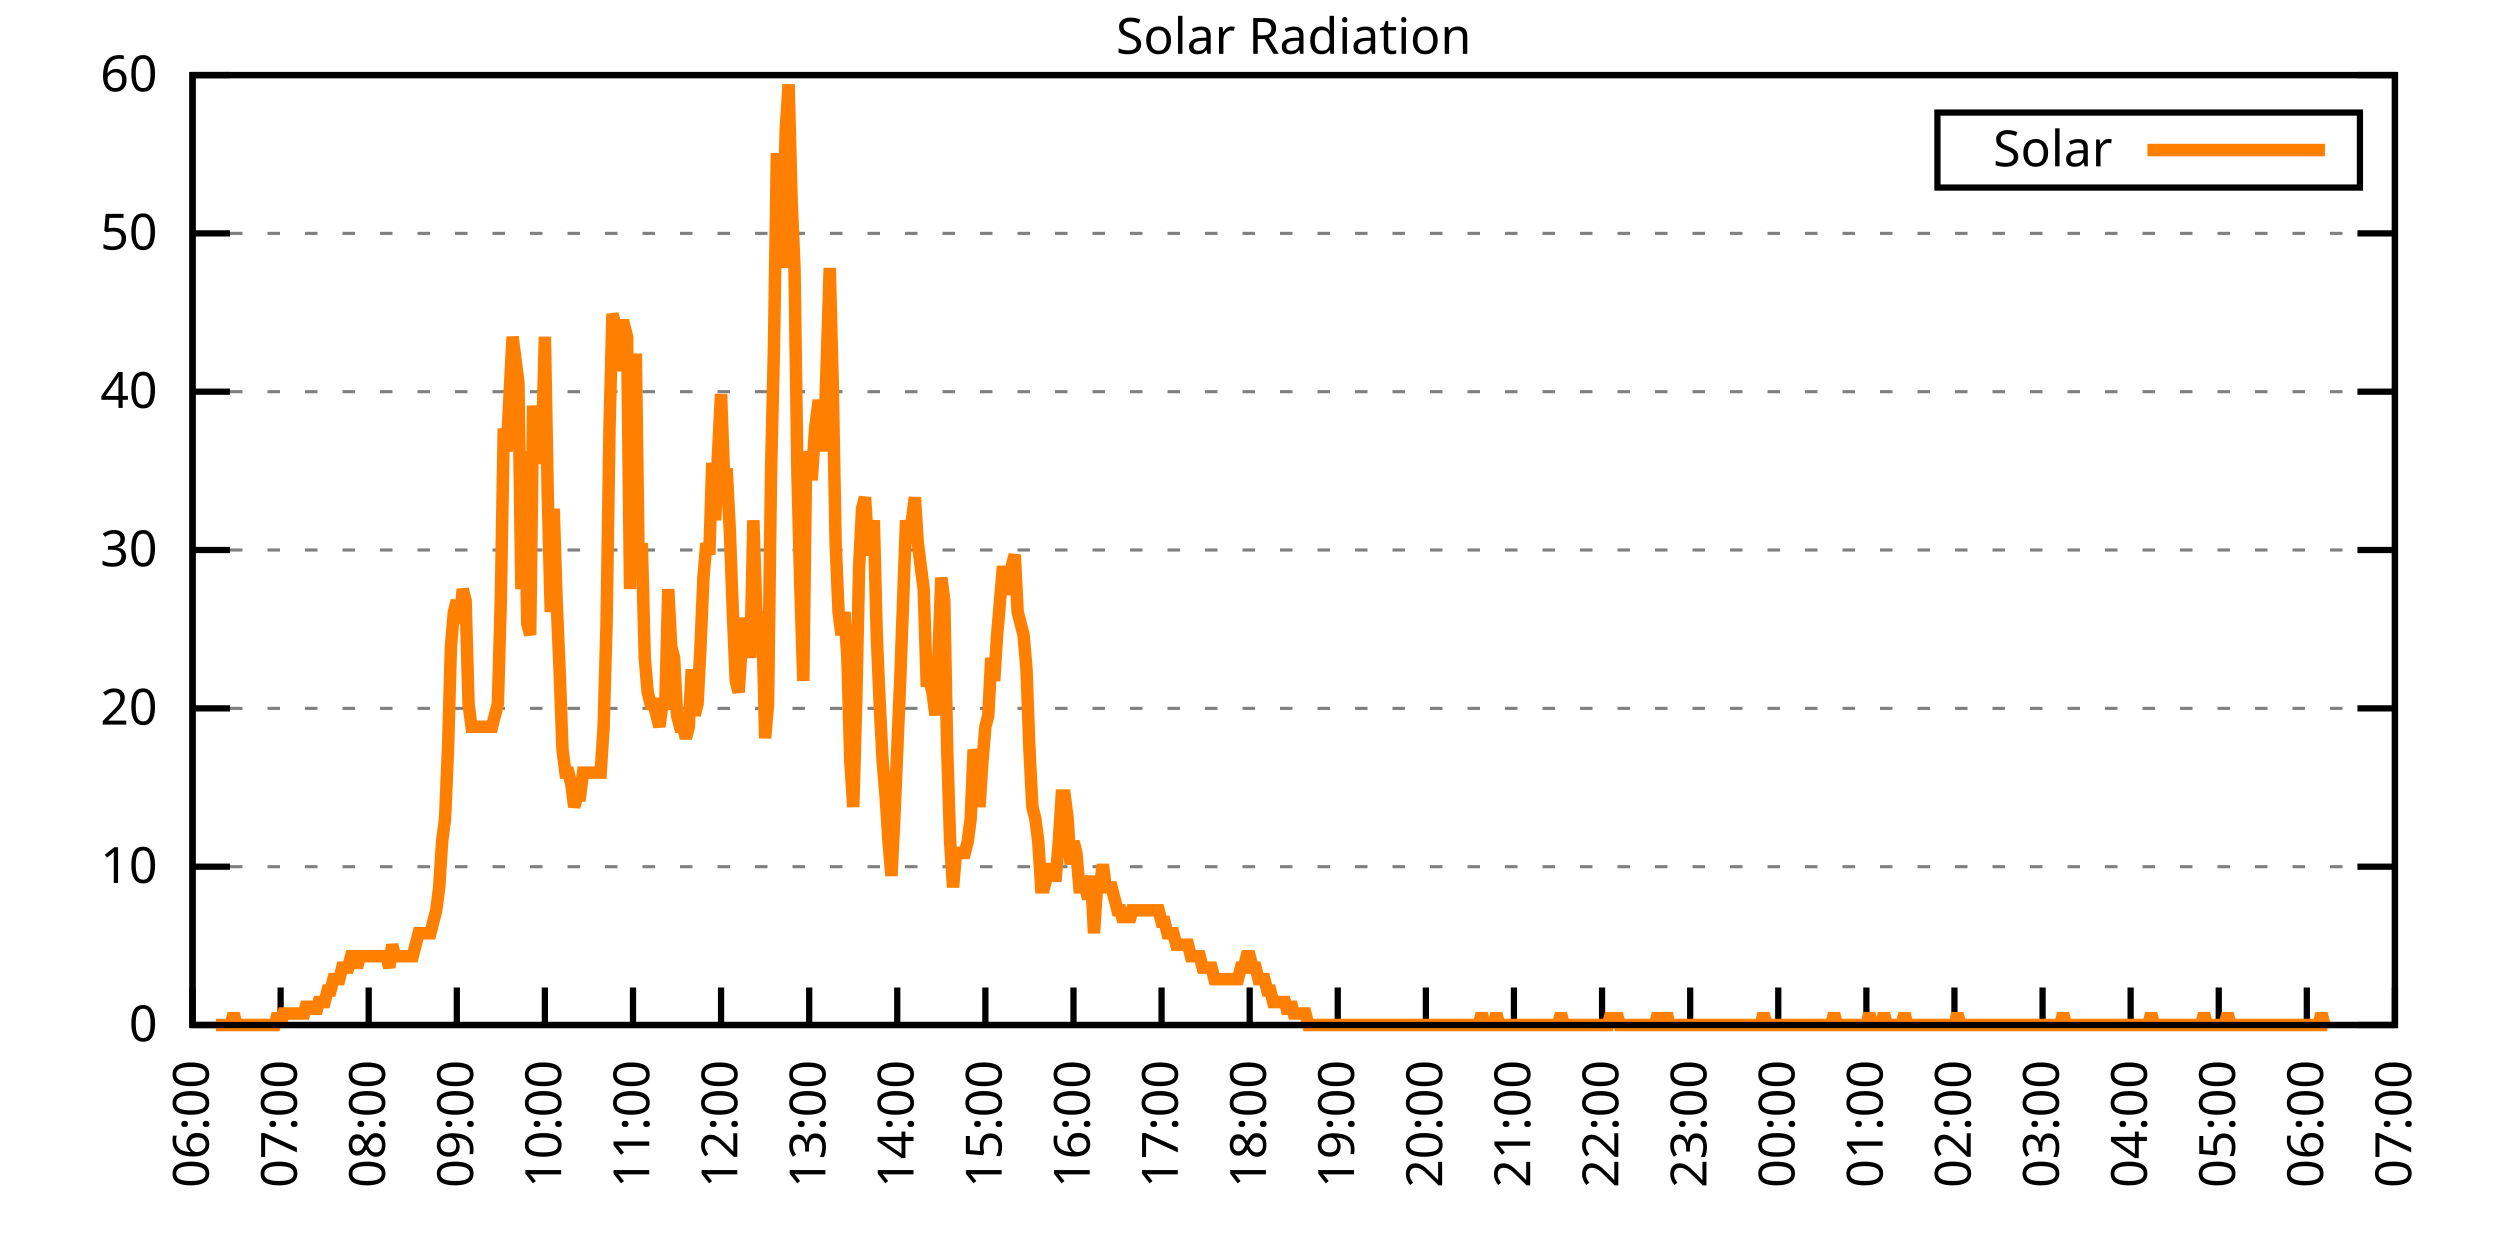
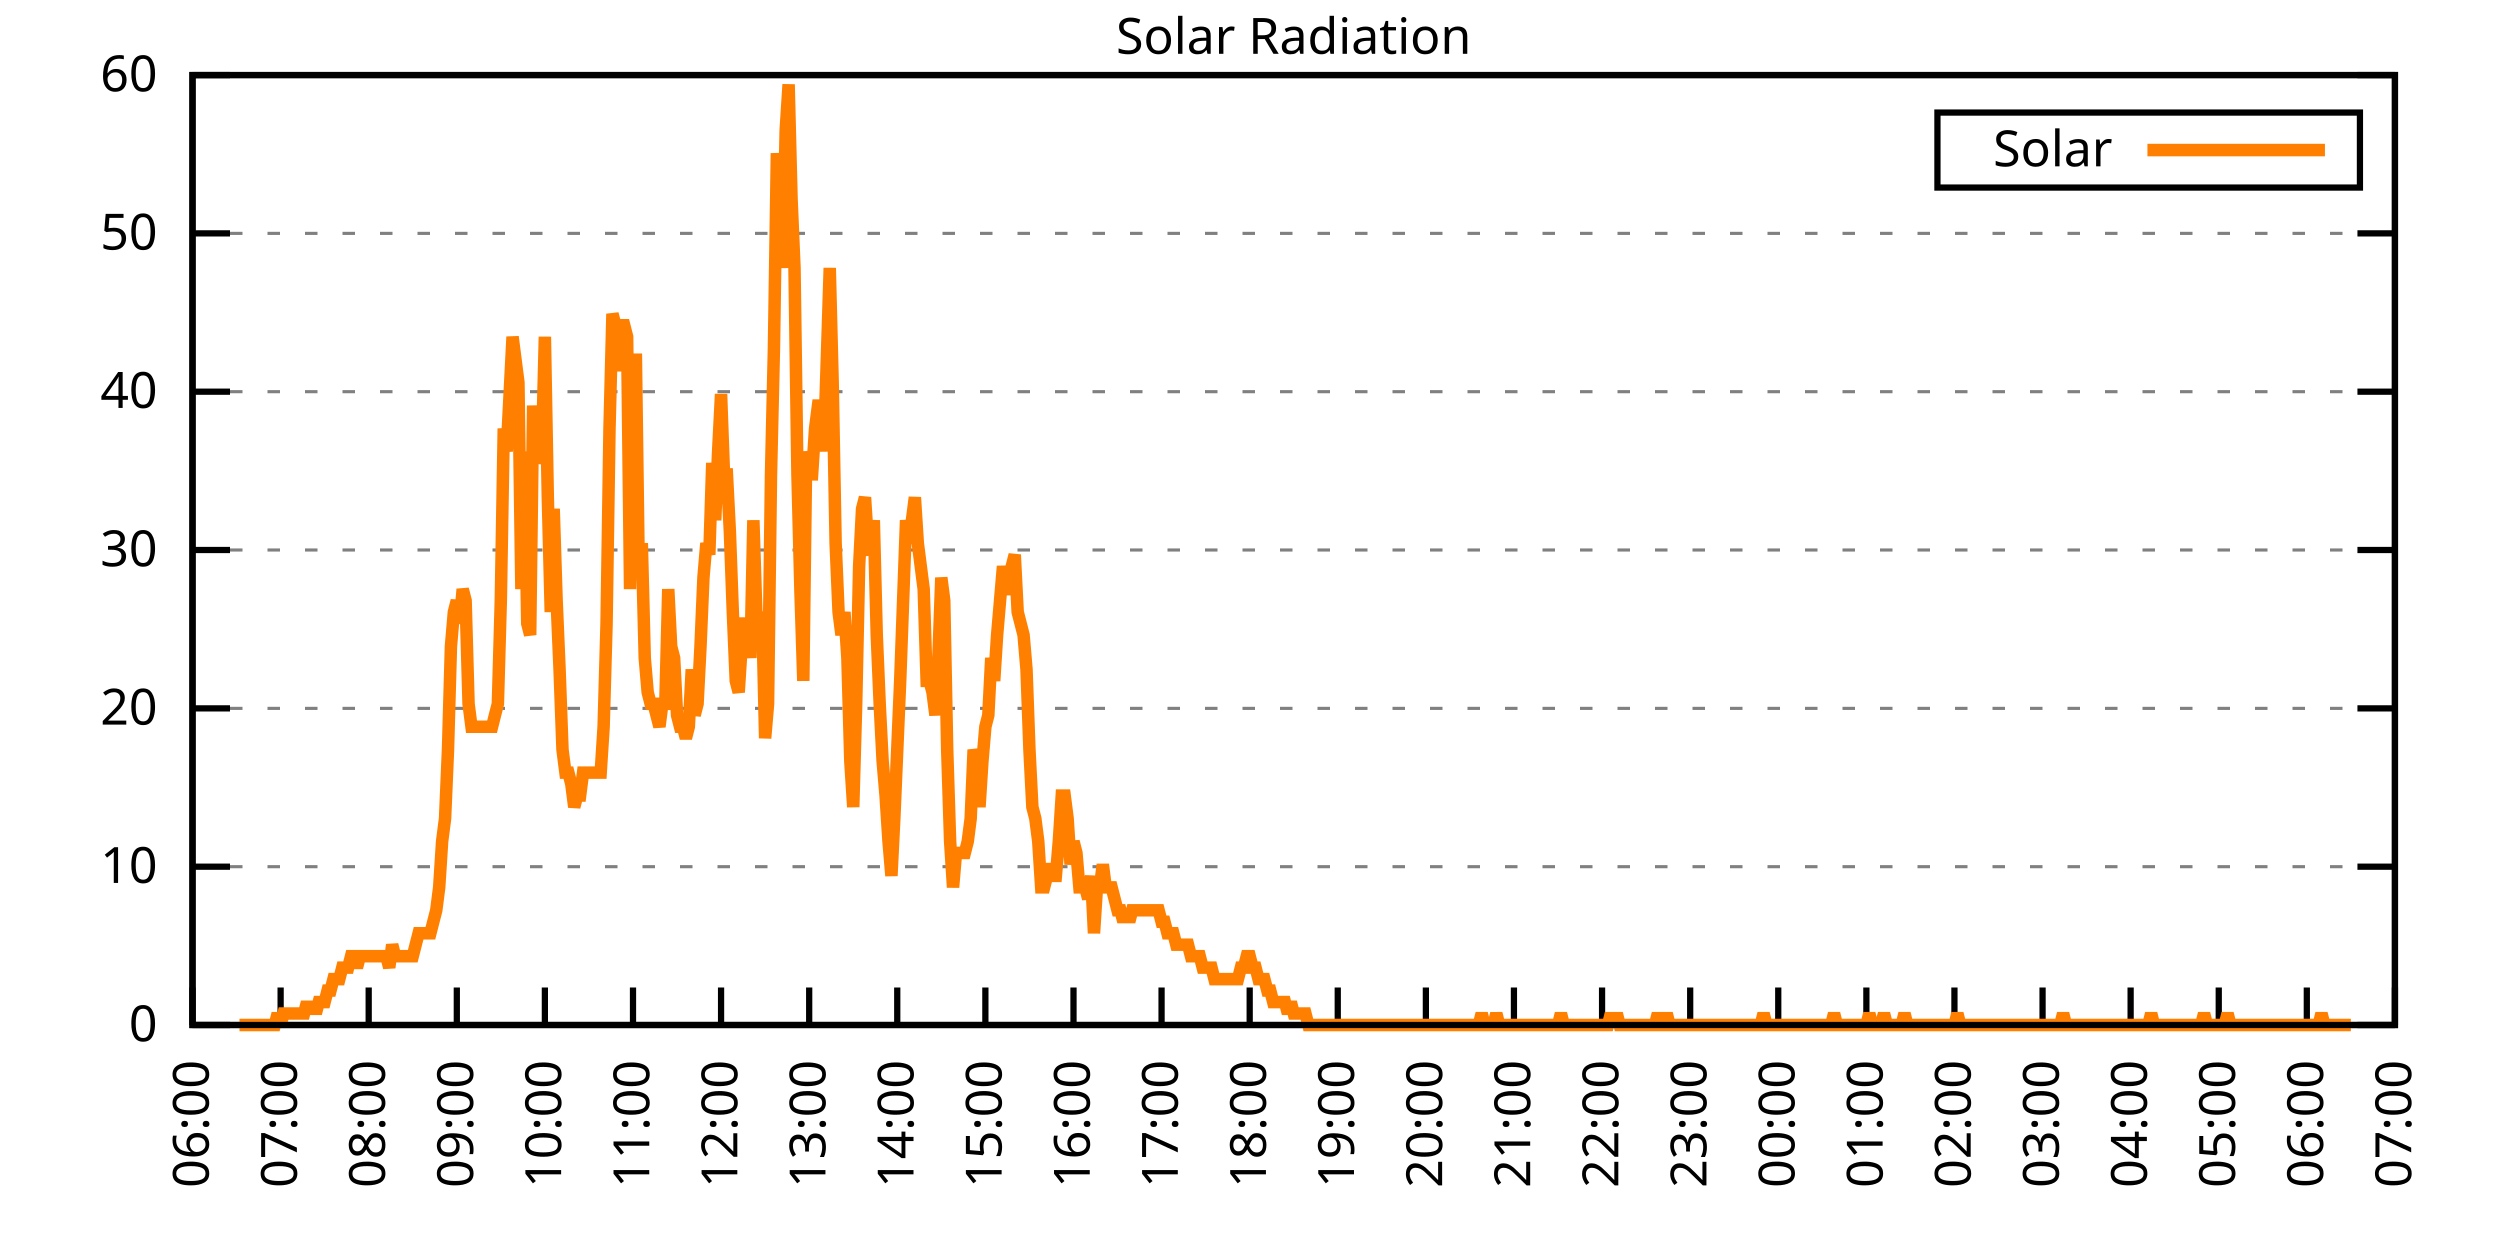
<svg xmlns="http://www.w3.org/2000/svg" xmlns:xlink="http://www.w3.org/1999/xlink" width="400" height="200" viewBox="0 0 400 200">
  <g id="gnuplot_canvas">
    <rect x="0" y="0" width="400" height="200" fill="none" />
    <defs>
      <circle id="gpDot" r="0.5" stroke-width="0.5" stroke="currentColor" />
      <path id="gpPt0" stroke-width="0.333" stroke="currentColor" d="M-1,0 h2 M0,-1 v2" />
      <path id="gpPt1" stroke-width="0.333" stroke="currentColor" d="M-1,-1 L1,1 M1,-1 L-1,1" />
      <path id="gpPt2" stroke-width="0.333" stroke="currentColor" d="M-1,0 L1,0 M0,-1 L0,1 M-1,-1 L1,1 M-1,1 L1,-1" />
      <rect id="gpPt3" stroke-width="0.333" stroke="currentColor" x="-1" y="-1" width="2" height="2" />
      <rect id="gpPt4" stroke-width="0.333" stroke="currentColor" fill="currentColor" x="-1" y="-1" width="2" height="2" />
      <circle id="gpPt5" stroke-width="0.333" stroke="currentColor" cx="0" cy="0" r="1" />
      <use xlink:href="#gpPt5" id="gpPt6" fill="currentColor" stroke="none" />
      <path id="gpPt7" stroke-width="0.333" stroke="currentColor" d="M0,-1.33 L-1.33,0.67 L1.33,0.67 z" />
      <use xlink:href="#gpPt7" id="gpPt8" fill="currentColor" stroke="none" />
      <use xlink:href="#gpPt7" id="gpPt9" stroke="currentColor" transform="rotate(180)" />
      <use xlink:href="#gpPt9" id="gpPt10" fill="currentColor" stroke="none" />
      <use xlink:href="#gpPt3" id="gpPt11" stroke="currentColor" transform="rotate(45)" />
      <use xlink:href="#gpPt11" id="gpPt12" fill="currentColor" stroke="none" />
      <path id="gpPt13" stroke-width="0.333" stroke="currentColor" d="M0,1.330 L1.265,0.411 L0.782,-1.067 L-0.782,-1.076 L-1.265,0.411 z" />
      <use xlink:href="#gpPt13" id="gpPt14" fill="currentColor" stroke="none" />
      <filter id="textbox" filterUnits="objectBoundingBox" x="0" y="0" height="1" width="1">
        <feFlood flood-color="white" flood-opacity="1" result="bgnd" />
        <feComposite in="SourceGraphic" in2="bgnd" operator="atop" />
      </filter>
      <filter id="greybox" filterUnits="objectBoundingBox" x="0" y="0" height="1" width="1">
        <feFlood flood-color="lightgrey" flood-opacity="1" result="grey" />
        <feComposite in="SourceGraphic" in2="grey" operator="atop" />
      </filter>
    </defs>
    <g fill="none" color="white" stroke="currentColor" stroke-width="1.00" stroke-linecap="butt" stroke-linejoin="miter">
</g>
    <g fill="none" color="black" stroke="currentColor" stroke-width="1.00" stroke-linecap="butt" stroke-linejoin="miter">
      <g stroke="none" shape-rendering="crispEdges">
        <polygon fill="rgb(255, 255, 255)" points="30.80,164.00 383.18,164.00 383.18,12.02 30.80,12.02 " />
      </g>
    </g>
    <g fill="none" color="black" stroke="currentColor" stroke-width="1.00" stroke-linecap="butt" stroke-linejoin="miter">
</g>
    <g fill="none" color="black" stroke="black" stroke-width="0.50" stroke-linecap="butt" stroke-linejoin="miter">
</g>
    <g fill="none" color="gray" stroke="currentColor" stroke-width="0.50" stroke-linecap="butt" stroke-linejoin="miter">
      <path stroke="gray" stroke-dasharray="2,4" class="gridline" d="M30.80,164.00 L383.19,164.00  " />
    </g>
    <g fill="none" color="gray" stroke="gray" stroke-width="1.00" stroke-linecap="butt" stroke-linejoin="miter">
</g>
    <g fill="none" color="black" stroke="currentColor" stroke-width="1.00" stroke-linecap="butt" stroke-linejoin="miter">
      <path stroke="black" d="M30.80,164.00 L36.80,164.00 M383.19,164.00 L377.19,164.00  " />
      <g transform="translate(25.20,166.60)" stroke="none" fill="black" font-family="Sans" font-size="8.00" text-anchor="end">
        <text>
          <tspan font-family="Sans"> 0</tspan>
        </text>
      </g>
    </g>
    <g fill="none" color="black" stroke="currentColor" stroke-width="1.00" stroke-linecap="butt" stroke-linejoin="miter">
</g>
    <g fill="none" color="black" stroke="black" stroke-width="0.50" stroke-linecap="butt" stroke-linejoin="miter">
</g>
    <g fill="none" color="gray" stroke="currentColor" stroke-width="0.50" stroke-linecap="butt" stroke-linejoin="miter">
      <path stroke="gray" stroke-dasharray="2,4" class="gridline" d="M30.80,138.67 L383.19,138.67  " />
    </g>
    <g fill="none" color="gray" stroke="gray" stroke-width="1.00" stroke-linecap="butt" stroke-linejoin="miter">
</g>
    <g fill="none" color="black" stroke="currentColor" stroke-width="1.00" stroke-linecap="butt" stroke-linejoin="miter">
      <path stroke="black" d="M30.80,138.67 L36.80,138.67 M383.19,138.67 L377.19,138.67  " />
      <g transform="translate(25.20,141.27)" stroke="none" fill="black" font-family="Sans" font-size="8.00" text-anchor="end">
        <text>
          <tspan font-family="Sans"> 10</tspan>
        </text>
      </g>
    </g>
    <g fill="none" color="black" stroke="currentColor" stroke-width="1.00" stroke-linecap="butt" stroke-linejoin="miter">
</g>
    <g fill="none" color="black" stroke="black" stroke-width="0.50" stroke-linecap="butt" stroke-linejoin="miter">
</g>
    <g fill="none" color="gray" stroke="currentColor" stroke-width="0.50" stroke-linecap="butt" stroke-linejoin="miter">
      <path stroke="gray" stroke-dasharray="2,4" class="gridline" d="M30.80,113.34 L383.19,113.34  " />
    </g>
    <g fill="none" color="gray" stroke="gray" stroke-width="1.00" stroke-linecap="butt" stroke-linejoin="miter">
</g>
    <g fill="none" color="black" stroke="currentColor" stroke-width="1.00" stroke-linecap="butt" stroke-linejoin="miter">
      <path stroke="black" d="M30.80,113.34 L36.80,113.34 M383.19,113.34 L377.19,113.34  " />
      <g transform="translate(25.20,115.94)" stroke="none" fill="black" font-family="Sans" font-size="8.00" text-anchor="end">
        <text>
          <tspan font-family="Sans"> 20</tspan>
        </text>
      </g>
    </g>
    <g fill="none" color="black" stroke="currentColor" stroke-width="1.00" stroke-linecap="butt" stroke-linejoin="miter">
</g>
    <g fill="none" color="black" stroke="black" stroke-width="0.50" stroke-linecap="butt" stroke-linejoin="miter">
</g>
    <g fill="none" color="gray" stroke="currentColor" stroke-width="0.50" stroke-linecap="butt" stroke-linejoin="miter">
      <path stroke="gray" stroke-dasharray="2,4" class="gridline" d="M30.80,88.00 L383.19,88.00  " />
    </g>
    <g fill="none" color="gray" stroke="gray" stroke-width="1.00" stroke-linecap="butt" stroke-linejoin="miter">
</g>
    <g fill="none" color="black" stroke="currentColor" stroke-width="1.00" stroke-linecap="butt" stroke-linejoin="miter">
      <path stroke="black" d="M30.80,88.00 L36.80,88.00 M383.19,88.00 L377.19,88.00  " />
      <g transform="translate(25.20,90.60)" stroke="none" fill="black" font-family="Sans" font-size="8.00" text-anchor="end">
        <text>
          <tspan font-family="Sans"> 30</tspan>
        </text>
      </g>
    </g>
    <g fill="none" color="black" stroke="currentColor" stroke-width="1.00" stroke-linecap="butt" stroke-linejoin="miter">
</g>
    <g fill="none" color="black" stroke="black" stroke-width="0.50" stroke-linecap="butt" stroke-linejoin="miter">
</g>
    <g fill="none" color="gray" stroke="currentColor" stroke-width="0.50" stroke-linecap="butt" stroke-linejoin="miter">
      <path stroke="gray" stroke-dasharray="2,4" class="gridline" d="M30.80,62.67 L383.19,62.67  " />
    </g>
    <g fill="none" color="gray" stroke="gray" stroke-width="1.00" stroke-linecap="butt" stroke-linejoin="miter">
</g>
    <g fill="none" color="black" stroke="currentColor" stroke-width="1.00" stroke-linecap="butt" stroke-linejoin="miter">
      <path stroke="black" d="M30.80,62.67 L36.80,62.67 M383.19,62.67 L377.19,62.67  " />
      <g transform="translate(25.20,65.27)" stroke="none" fill="black" font-family="Sans" font-size="8.00" text-anchor="end">
        <text>
          <tspan font-family="Sans"> 40</tspan>
        </text>
      </g>
    </g>
    <g fill="none" color="black" stroke="currentColor" stroke-width="1.00" stroke-linecap="butt" stroke-linejoin="miter">
</g>
    <g fill="none" color="black" stroke="black" stroke-width="0.50" stroke-linecap="butt" stroke-linejoin="miter">
</g>
    <g fill="none" color="gray" stroke="currentColor" stroke-width="0.50" stroke-linecap="butt" stroke-linejoin="miter">
      <path stroke="gray" stroke-dasharray="2,4" class="gridline" d="M30.80,37.34 L383.19,37.34  " />
    </g>
    <g fill="none" color="gray" stroke="gray" stroke-width="1.00" stroke-linecap="butt" stroke-linejoin="miter">
</g>
    <g fill="none" color="black" stroke="currentColor" stroke-width="1.00" stroke-linecap="butt" stroke-linejoin="miter">
      <path stroke="black" d="M30.80,37.34 L36.80,37.34 M383.19,37.34 L377.19,37.34  " />
      <g transform="translate(25.20,39.94)" stroke="none" fill="black" font-family="Sans" font-size="8.00" text-anchor="end">
        <text>
          <tspan font-family="Sans"> 50</tspan>
        </text>
      </g>
    </g>
    <g fill="none" color="black" stroke="currentColor" stroke-width="1.00" stroke-linecap="butt" stroke-linejoin="miter">
</g>
    <g fill="none" color="black" stroke="black" stroke-width="0.50" stroke-linecap="butt" stroke-linejoin="miter">
</g>
    <g fill="none" color="gray" stroke="currentColor" stroke-width="0.50" stroke-linecap="butt" stroke-linejoin="miter">
      <path stroke="gray" stroke-dasharray="2,4" class="gridline" d="M30.80,12.01 L383.19,12.01  " />
    </g>
    <g fill="none" color="gray" stroke="gray" stroke-width="1.00" stroke-linecap="butt" stroke-linejoin="miter">
</g>
    <g fill="none" color="black" stroke="currentColor" stroke-width="1.00" stroke-linecap="butt" stroke-linejoin="miter">
      <path stroke="black" d="M30.80,12.01 L36.80,12.01 M383.19,12.01 L377.19,12.01  " />
      <g transform="translate(25.20,14.61)" stroke="none" fill="black" font-family="Sans" font-size="8.00" text-anchor="end">
        <text>
          <tspan font-family="Sans"> 60</tspan>
        </text>
      </g>
    </g>
    <g fill="none" color="black" stroke="currentColor" stroke-width="1.00" stroke-linecap="butt" stroke-linejoin="miter">
      <path stroke="black" d="M30.80,164.00 L30.80,158.00  " />
      <g transform="translate(33.40,169.60) rotate(270.00)" stroke="none" fill="black" font-family="Sans" font-size="8.00" text-anchor="end">
        <text>
          <tspan font-family="Sans">06:00</tspan>
        </text>
      </g>
    </g>
    <g fill="none" color="black" stroke="currentColor" stroke-width="1.00" stroke-linecap="butt" stroke-linejoin="miter">
      <path stroke="black" d="M44.90,164.00 L44.90,158.00  " />
      <g transform="translate(47.50,169.60) rotate(270.00)" stroke="none" fill="black" font-family="Sans" font-size="8.00" text-anchor="end">
        <text>
          <tspan font-family="Sans">07:00</tspan>
        </text>
      </g>
    </g>
    <g fill="none" color="black" stroke="currentColor" stroke-width="1.00" stroke-linecap="butt" stroke-linejoin="miter">
      <path stroke="black" d="M58.99,164.00 L58.99,158.00  " />
      <g transform="translate(61.59,169.60) rotate(270.00)" stroke="none" fill="black" font-family="Sans" font-size="8.00" text-anchor="end">
        <text>
          <tspan font-family="Sans">08:00</tspan>
        </text>
      </g>
    </g>
    <g fill="none" color="black" stroke="currentColor" stroke-width="1.00" stroke-linecap="butt" stroke-linejoin="miter">
      <path stroke="black" d="M73.09,164.00 L73.09,158.00  " />
      <g transform="translate(75.69,169.60) rotate(270.00)" stroke="none" fill="black" font-family="Sans" font-size="8.00" text-anchor="end">
        <text>
          <tspan font-family="Sans">09:00</tspan>
        </text>
      </g>
    </g>
    <g fill="none" color="black" stroke="currentColor" stroke-width="1.00" stroke-linecap="butt" stroke-linejoin="miter">
      <path stroke="black" d="M87.18,164.00 L87.18,158.00  " />
      <g transform="translate(89.78,169.60) rotate(270.00)" stroke="none" fill="black" font-family="Sans" font-size="8.00" text-anchor="end">
        <text>
          <tspan font-family="Sans">10:00</tspan>
        </text>
      </g>
    </g>
    <g fill="none" color="black" stroke="currentColor" stroke-width="1.00" stroke-linecap="butt" stroke-linejoin="miter">
      <path stroke="black" d="M101.28,164.00 L101.28,158.00  " />
      <g transform="translate(103.88,169.60) rotate(270.00)" stroke="none" fill="black" font-family="Sans" font-size="8.00" text-anchor="end">
        <text>
          <tspan font-family="Sans">11:00</tspan>
        </text>
      </g>
    </g>
    <g fill="none" color="black" stroke="currentColor" stroke-width="1.00" stroke-linecap="butt" stroke-linejoin="miter">
      <path stroke="black" d="M115.37,164.00 L115.37,158.00  " />
      <g transform="translate(117.97,169.60) rotate(270.00)" stroke="none" fill="black" font-family="Sans" font-size="8.00" text-anchor="end">
        <text>
          <tspan font-family="Sans">12:00</tspan>
        </text>
      </g>
    </g>
    <g fill="none" color="black" stroke="currentColor" stroke-width="1.00" stroke-linecap="butt" stroke-linejoin="miter">
      <path stroke="black" d="M129.47,164.00 L129.47,158.00  " />
      <g transform="translate(132.07,169.60) rotate(270.00)" stroke="none" fill="black" font-family="Sans" font-size="8.00" text-anchor="end">
        <text>
          <tspan font-family="Sans">13:00</tspan>
        </text>
      </g>
    </g>
    <g fill="none" color="black" stroke="currentColor" stroke-width="1.00" stroke-linecap="butt" stroke-linejoin="miter">
      <path stroke="black" d="M143.56,164.00 L143.56,158.00  " />
      <g transform="translate(146.16,169.60) rotate(270.00)" stroke="none" fill="black" font-family="Sans" font-size="8.00" text-anchor="end">
        <text>
          <tspan font-family="Sans">14:00</tspan>
        </text>
      </g>
    </g>
    <g fill="none" color="black" stroke="currentColor" stroke-width="1.00" stroke-linecap="butt" stroke-linejoin="miter">
      <path stroke="black" d="M157.66,164.00 L157.66,158.00  " />
      <g transform="translate(160.26,169.60) rotate(270.00)" stroke="none" fill="black" font-family="Sans" font-size="8.00" text-anchor="end">
        <text>
          <tspan font-family="Sans">15:00</tspan>
        </text>
      </g>
    </g>
    <g fill="none" color="black" stroke="currentColor" stroke-width="1.00" stroke-linecap="butt" stroke-linejoin="miter">
      <path stroke="black" d="M171.76,164.00 L171.76,158.00  " />
      <g transform="translate(174.36,169.60) rotate(270.00)" stroke="none" fill="black" font-family="Sans" font-size="8.00" text-anchor="end">
        <text>
          <tspan font-family="Sans">16:00</tspan>
        </text>
      </g>
    </g>
    <g fill="none" color="black" stroke="currentColor" stroke-width="1.00" stroke-linecap="butt" stroke-linejoin="miter">
      <path stroke="black" d="M185.85,164.00 L185.85,158.00  " />
      <g transform="translate(188.45,169.60) rotate(270.00)" stroke="none" fill="black" font-family="Sans" font-size="8.00" text-anchor="end">
        <text>
          <tspan font-family="Sans">17:00</tspan>
        </text>
      </g>
    </g>
    <g fill="none" color="black" stroke="currentColor" stroke-width="1.00" stroke-linecap="butt" stroke-linejoin="miter">
      <path stroke="black" d="M199.95,164.00 L199.95,158.00  " />
      <g transform="translate(202.55,169.60) rotate(270.00)" stroke="none" fill="black" font-family="Sans" font-size="8.00" text-anchor="end">
        <text>
          <tspan font-family="Sans">18:00</tspan>
        </text>
      </g>
    </g>
    <g fill="none" color="black" stroke="currentColor" stroke-width="1.00" stroke-linecap="butt" stroke-linejoin="miter">
      <path stroke="black" d="M214.04,164.00 L214.04,158.00  " />
      <g transform="translate(216.64,169.60) rotate(270.00)" stroke="none" fill="black" font-family="Sans" font-size="8.00" text-anchor="end">
        <text>
          <tspan font-family="Sans">19:00</tspan>
        </text>
      </g>
    </g>
    <g fill="none" color="black" stroke="currentColor" stroke-width="1.00" stroke-linecap="butt" stroke-linejoin="miter">
      <path stroke="black" d="M228.14,164.00 L228.14,158.00  " />
      <g transform="translate(230.74,169.60) rotate(270.00)" stroke="none" fill="black" font-family="Sans" font-size="8.00" text-anchor="end">
        <text>
          <tspan font-family="Sans">20:00</tspan>
        </text>
      </g>
    </g>
    <g fill="none" color="black" stroke="currentColor" stroke-width="1.00" stroke-linecap="butt" stroke-linejoin="miter">
      <path stroke="black" d="M242.23,164.00 L242.23,158.00  " />
      <g transform="translate(244.83,169.60) rotate(270.00)" stroke="none" fill="black" font-family="Sans" font-size="8.00" text-anchor="end">
        <text>
          <tspan font-family="Sans">21:00</tspan>
        </text>
      </g>
    </g>
    <g fill="none" color="black" stroke="currentColor" stroke-width="1.00" stroke-linecap="butt" stroke-linejoin="miter">
      <path stroke="black" d="M256.33,164.00 L256.33,158.00  " />
      <g transform="translate(258.93,169.60) rotate(270.00)" stroke="none" fill="black" font-family="Sans" font-size="8.00" text-anchor="end">
        <text>
          <tspan font-family="Sans">22:00</tspan>
        </text>
      </g>
    </g>
    <g fill="none" color="black" stroke="currentColor" stroke-width="1.00" stroke-linecap="butt" stroke-linejoin="miter">
      <path stroke="black" d="M270.43,164.00 L270.43,158.00  " />
      <g transform="translate(273.03,169.60) rotate(270.00)" stroke="none" fill="black" font-family="Sans" font-size="8.00" text-anchor="end">
        <text>
          <tspan font-family="Sans">23:00</tspan>
        </text>
      </g>
    </g>
    <g fill="none" color="black" stroke="currentColor" stroke-width="1.00" stroke-linecap="butt" stroke-linejoin="miter">
      <path stroke="black" d="M284.52,164.00 L284.52,158.00  " />
      <g transform="translate(287.12,169.60) rotate(270.00)" stroke="none" fill="black" font-family="Sans" font-size="8.00" text-anchor="end">
        <text>
          <tspan font-family="Sans">00:00</tspan>
        </text>
      </g>
    </g>
    <g fill="none" color="black" stroke="currentColor" stroke-width="1.00" stroke-linecap="butt" stroke-linejoin="miter">
      <path stroke="black" d="M298.62,164.00 L298.62,158.00  " />
      <g transform="translate(301.22,169.60) rotate(270.00)" stroke="none" fill="black" font-family="Sans" font-size="8.00" text-anchor="end">
        <text>
          <tspan font-family="Sans">01:00</tspan>
        </text>
      </g>
    </g>
    <g fill="none" color="black" stroke="currentColor" stroke-width="1.00" stroke-linecap="butt" stroke-linejoin="miter">
      <path stroke="black" d="M312.71,164.00 L312.71,158.00  " />
      <g transform="translate(315.31,169.60) rotate(270.00)" stroke="none" fill="black" font-family="Sans" font-size="8.00" text-anchor="end">
        <text>
          <tspan font-family="Sans">02:00</tspan>
        </text>
      </g>
    </g>
    <g fill="none" color="black" stroke="currentColor" stroke-width="1.00" stroke-linecap="butt" stroke-linejoin="miter">
      <path stroke="black" d="M326.81,164.00 L326.81,158.00  " />
      <g transform="translate(329.41,169.60) rotate(270.00)" stroke="none" fill="black" font-family="Sans" font-size="8.00" text-anchor="end">
        <text>
          <tspan font-family="Sans">03:00</tspan>
        </text>
      </g>
    </g>
    <g fill="none" color="black" stroke="currentColor" stroke-width="1.00" stroke-linecap="butt" stroke-linejoin="miter">
      <path stroke="black" d="M340.90,164.00 L340.90,158.00  " />
      <g transform="translate(343.50,169.60) rotate(270.00)" stroke="none" fill="black" font-family="Sans" font-size="8.00" text-anchor="end">
        <text>
          <tspan font-family="Sans">04:00</tspan>
        </text>
      </g>
    </g>
    <g fill="none" color="black" stroke="currentColor" stroke-width="1.00" stroke-linecap="butt" stroke-linejoin="miter">
      <path stroke="black" d="M355.00,164.00 L355.00,158.00  " />
      <g transform="translate(357.60,169.60) rotate(270.00)" stroke="none" fill="black" font-family="Sans" font-size="8.00" text-anchor="end">
        <text>
          <tspan font-family="Sans">05:00</tspan>
        </text>
      </g>
    </g>
    <g fill="none" color="black" stroke="currentColor" stroke-width="1.00" stroke-linecap="butt" stroke-linejoin="miter">
      <path stroke="black" d="M369.09,164.00 L369.09,158.00  " />
      <g transform="translate(371.69,169.60) rotate(270.00)" stroke="none" fill="black" font-family="Sans" font-size="8.00" text-anchor="end">
        <text>
          <tspan font-family="Sans">06:00</tspan>
        </text>
      </g>
    </g>
    <g fill="none" color="black" stroke="currentColor" stroke-width="1.00" stroke-linecap="butt" stroke-linejoin="miter">
      <path stroke="black" d="M383.19,164.00 L383.19,158.00  " />
      <g transform="translate(385.79,169.60) rotate(270.00)" stroke="none" fill="black" font-family="Sans" font-size="8.00" text-anchor="end">
        <text>
          <tspan font-family="Sans">07:00</tspan>
        </text>
      </g>
    </g>
    <g fill="none" color="black" stroke="currentColor" stroke-width="1.00" stroke-linecap="butt" stroke-linejoin="miter">
</g>
    <g fill="none" color="black" stroke="currentColor" stroke-width="1.00" stroke-linecap="butt" stroke-linejoin="miter">
      <path stroke="black" d="M30.80,12.01 L30.80,164.00 L383.19,164.00 L383.19,12.01 L30.80,12.01 Z  " />
    </g>
    <g fill="none" color="black" stroke="currentColor" stroke-width="1.00" stroke-linecap="butt" stroke-linejoin="miter">
</g>
    <g fill="none" color="black" stroke="currentColor" stroke-width="1.00" stroke-linecap="butt" stroke-linejoin="miter">
      <path stroke="black" d="M309.99,30.01 L309.99,18.01 L377.59,18.01 L377.59,30.01 L309.99,30.01 Z  " />
    </g>
    <g id="Solar_Radiation_plot_1">
      <g fill="none" color="white" stroke="black" stroke-width="2.00" stroke-linecap="butt" stroke-linejoin="miter">
</g>
      <g fill="none" color="black" stroke="currentColor" stroke-width="2.00" stroke-linecap="butt" stroke-linejoin="miter">
        <g transform="translate(337.99,26.61)" stroke="none" fill="black" font-family="Sans" font-size="8.00" text-anchor="end">
          <text>
            <tspan font-family="Sans">Solar</tspan>
          </text>
        </g>
      </g>
      <g fill="none" color="black" stroke="currentColor" stroke-width="2.00" stroke-linecap="butt" stroke-linejoin="miter">
-         <path stroke="rgb(255, 127,   0)" d="M343.59,24.01 L371.99,24.01 M34.56,164.00 L35.03,164.00 L35.50,164.00 L35.97,164.00 L36.44,164.00 L36.91,164.00   L37.38,162.16 L37.85,164.00 L38.32,164.00 L38.79,164.00 L39.26,164.00 L39.73,164.00 L40.20,164.00 L40.67,164.00   L41.14,164.00 L41.61,164.00 L42.08,164.00 L42.55,164.00 L43.02,164.00 L43.49,164.00 L43.96,164.00 L44.43,162.16   L44.90,164.00 L45.37,162.16 L45.84,162.16 L46.31,162.16 L46.78,162.16 L47.24,162.16 L47.71,162.16 L48.18,162.16   L48.65,162.16 L49.12,160.33 L49.59,162.16 L50.06,160.33 L50.53,162.16 L51.00,160.33 L51.47,160.33 L51.94,160.33   L52.41,158.49 L52.88,158.49 L53.35,156.66 L53.82,156.66 L54.29,156.66 L54.76,154.82 L55.23,154.82 L55.70,154.82   L56.17,152.99 L56.64,152.99 L57.11,154.82 L57.58,152.99 L58.05,152.99 L58.52,152.99 L58.99,152.99 L59.46,152.99   L59.93,152.99 L60.40,152.99 L60.87,152.99 L61.34,152.99 L61.81,152.99 L62.28,154.82 L62.75,151.15 L63.22,152.99   L63.69,152.99 L64.16,152.99 L64.63,152.99 L65.10,152.99 L65.57,152.99 L66.04,152.99 L66.51,151.15 L66.98,149.32   L67.45,149.32 L67.92,149.32 L68.39,149.32 L68.86,149.32 L69.33,147.48 L69.80,145.65 L70.27,141.98 L70.74,134.63   L71.21,130.96 L71.68,119.95 L72.15,103.43 L72.62,97.93 L73.09,96.09 L73.56,99.76 L74.03,94.26 L74.50,96.09   L74.97,112.61 L75.44,116.28 L75.91,116.28 L76.38,116.28 L76.85,116.28 L77.32,116.28 L77.79,116.28 L78.26,116.28   L78.73,116.28 L79.19,114.44 L79.66,112.61 L80.13,96.09 L80.60,68.56 L81.07,72.23 L81.54,63.05 L82.01,53.88   L82.48,57.55 L82.95,61.22 L83.42,94.26 L83.89,72.23 L84.36,99.76 L84.83,101.60 L85.30,64.89 L85.77,74.07   L86.24,72.23 L86.71,72.23 L87.18,53.88 L87.65,79.57 L88.12,97.93 L88.59,81.41 L89.06,96.09 L89.53,107.10   L90.00,119.95 L90.47,123.62 L90.94,123.62 L91.41,125.46 L91.88,129.13 L92.35,127.29 L92.82,127.29 L93.29,123.62   L93.76,123.62 L94.23,123.62 L94.70,123.62 L95.17,123.62 L95.64,123.62 L96.11,123.62 L96.58,116.28 L97.05,99.76   L97.52,68.56 L97.99,50.21 L98.46,52.04 L98.93,59.38 L99.40,52.04 L99.87,52.04 L100.34,53.88 L100.81,94.26   L101.28,57.55 L101.75,57.55 L102.22,92.42 L102.69,86.91 L103.16,105.27 L103.63,110.77 L104.10,112.61 L104.57,112.61   L105.04,114.44 L105.51,116.28 L105.98,112.61 L106.45,112.61 L106.92,94.26 L107.39,103.43 L107.86,105.27 L108.33,114.44   L108.80,116.28 L109.27,116.28 L109.74,118.12 L110.21,116.28 L110.68,107.10 L111.14,114.44 L111.61,112.61 L112.08,103.43   L112.55,92.42 L113.02,86.91 L113.49,88.75 L113.96,74.07 L114.43,83.24 L114.90,72.23 L115.37,63.05 L115.84,75.90   L116.31,75.90 L116.78,85.08 L117.25,97.93 L117.72,108.94 L118.19,110.77 L118.66,103.43 L119.13,99.76 L119.60,99.76   L120.07,105.27 L120.54,83.24 L121.01,97.93 L121.48,99.76 L121.95,97.93 L122.42,118.12 L122.89,112.61 L123.36,75.90   L123.83,55.71 L124.30,24.51 L124.77,31.85 L125.24,42.87 L125.71,20.84 L126.18,13.50 L126.65,31.85 L127.12,42.87   L127.59,75.90 L128.06,94.26 L128.53,108.94 L129.00,72.23 L129.47,75.90 L129.94,75.90 L130.41,68.56 L130.88,64.89   L131.35,64.89 L131.82,72.23 L132.29,57.55 L132.76,42.87 L133.23,61.22 L133.70,86.91 L134.17,97.93 L134.64,101.60   L135.11,97.93 L135.58,105.27 L136.05,121.79 L136.52,129.13 L136.99,112.61 L137.46,90.59 L137.93,81.41 L138.40,79.57   L138.87,86.91 L139.34,88.75 L139.81,83.24 L140.28,101.60 L140.75,112.61 L141.22,121.79 L141.69,127.29 L142.16,134.63   L142.63,140.14 L143.09,130.96 L143.56,119.95 L144.03,108.94 L144.50,96.09 L144.97,83.24 L145.44,86.91 L145.91,83.24   L146.38,79.57 L146.85,86.91 L147.32,90.59 L147.79,94.26 L148.26,108.94 L148.73,108.94 L149.20,110.77 L149.67,114.44   L150.14,105.27 L150.61,92.42 L151.08,96.09 L151.55,119.95 L152.02,134.63 L152.49,141.98 L152.96,136.47 L153.43,136.47   L153.90,136.47 L154.37,136.47 L154.84,134.63 L155.31,130.96 L155.78,119.95 L156.25,121.79 L156.72,129.13 L157.19,121.79   L157.66,116.28 L158.13,114.44 L158.60,105.27 L159.07,108.94 L159.54,101.60 L160.01,96.09 L160.48,90.59 L160.95,94.26   L161.42,94.26 L161.89,90.59 L162.36,88.75 L162.83,97.93 L163.30,99.76 L163.77,101.60 L164.24,107.10 L164.71,119.95   L165.18,129.13 L165.65,130.96 L166.12,134.63 L166.59,141.98 L167.06,141.98 L167.53,140.14 L168.00,138.30 L168.47,140.14   L168.94,140.14 L169.41,134.63 L169.88,127.29 L170.35,127.29 L170.82,130.96 L171.29,138.30 L171.76,134.63 L172.23,136.47   L172.70,141.98 L173.17,141.98 L173.64,141.98 L174.11,143.81 L174.58,140.14 L175.04,149.32 L175.51,141.98 L175.98,141.98   L176.45,138.30 L176.92,141.98 L177.39,141.98 L177.86,141.98 L178.33,143.81 L178.80,145.65 L179.27,145.65 L179.74,147.48   L180.21,145.65 L180.68,147.48 L181.15,145.65 L181.62,145.65 L182.09,145.65 L182.56,145.65 L183.03,145.65 L183.50,145.65   L183.97,145.65 L184.44,145.65 L184.91,145.65 L185.38,145.65 L185.85,147.48 L186.32,147.48 L186.79,149.32 L187.26,149.32   L187.73,149.32 L188.20,151.15 L188.67,151.15 L189.14,151.15 L189.61,151.15 L190.08,151.15 L190.55,152.99 L191.02,152.99   L191.49,152.99 L191.96,152.99 L192.43,154.82 L192.90,154.82 L193.37,154.82 L193.84,154.82 L194.31,156.66 L194.78,156.66   L195.25,156.66 L195.72,156.66 L196.19,156.66 L196.66,156.66 L197.13,156.66 L197.60,156.66 L198.07,156.66 L198.54,154.82   L199.01,154.82 L199.48,152.99 L199.95,152.99 L200.42,154.82 L200.89,154.82 L201.36,156.66 L201.83,156.66 L202.30,156.66   L202.77,158.49 L203.24,158.49 L203.71,160.33 L204.18,160.33 L204.65,160.33 L205.12,160.33 L205.59,160.33 L206.06,162.16   L206.53,160.33 L207.00,162.16 L207.46,162.16 L207.93,162.16 L208.40,162.16 L208.87,162.16 L209.34,164.00 L209.81,164.00   L210.28,164.00 L210.75,164.00 L211.22,164.00 L211.69,164.00 L212.16,164.00 L212.63,164.00 L213.10,164.00 L213.57,164.00   L214.04,164.00 L214.51,164.00 L214.98,164.00 L215.45,164.00 L215.92,164.00 L216.39,164.00 L216.86,164.00 L217.33,164.00   L217.80,164.00 L218.27,164.00 L218.74,164.00 L219.21,164.00 L219.68,164.00 L220.15,164.00 L220.62,164.00 L221.09,164.00   L221.56,164.00 L222.03,164.00 L222.50,164.00 L222.97,164.00 L223.44,164.00 L223.91,164.00 L224.38,164.00 L224.85,164.00   L225.32,164.00 L225.79,164.00 L226.26,164.00 L226.73,164.00 L227.20,164.00 L227.67,164.00 L228.14,164.00 L228.61,164.00   L229.08,164.00 L229.55,164.00 L230.02,164.00 L230.49,164.00 L230.96,164.00 L231.43,164.00 L231.90,164.00 L232.37,164.00   L232.84,164.00 L233.31,164.00 L233.78,164.00 L234.25,164.00 L234.72,164.00 L235.19,164.00 L235.66,164.00 L236.13,164.00   L236.60,164.00 L237.07,162.16 L237.54,164.00 L238.01,164.00 L238.48,164.00 L238.95,164.00 L239.41,162.16 L239.88,164.00   L240.35,164.00 L240.82,164.00 L241.29,164.00 L241.76,164.00 L242.23,164.00 L242.70,164.00 L243.17,164.00 L243.64,164.00   L244.11,164.00 L244.58,164.00 L245.05,164.00 L245.52,164.00 L245.99,164.00 L246.46,164.00 L246.93,164.00 L247.40,164.00   L247.87,164.00 L248.34,164.00 L248.81,164.00 L249.28,164.00 L249.75,162.16 L250.22,164.00 L250.69,164.00 L251.16,164.00   L251.63,164.00 L252.10,164.00 L252.57,164.00 L253.04,164.00 L253.51,164.00 L253.98,164.00 L254.45,164.00 L254.92,164.00   L255.39,164.00 L255.86,164.00 L256.33,164.00 L256.80,164.00 L257.27,164.00 L257.74,162.16 L258.21,164.00 L258.68,162.16   L259.15,164.00 L259.62,164.00 L260.09,164.00 L260.56,164.00 L261.03,164.00 L261.50,164.00 L261.97,164.00 L262.44,164.00   L262.91,164.00 L263.38,164.00 L263.85,164.00 L264.32,164.00 L264.79,164.00 L265.26,162.16 L265.73,164.00 L266.20,164.00   L266.67,162.16 L267.14,164.00 L267.61,164.00 L268.08,164.00 L268.55,164.00 L269.02,164.00 L269.49,164.00 L269.96,164.00   L270.43,164.00 L270.90,164.00 L271.36,164.00 L271.83,164.00 L272.30,164.00 L272.77,164.00 L273.24,164.00 L273.71,164.00   L274.18,164.00 L274.65,164.00 L275.12,164.00 L275.59,164.00 L276.06,164.00 L276.53,164.00 L277.00,164.00 L277.47,164.00   L277.94,164.00 L278.41,164.00 L278.88,164.00 L279.35,164.00 L279.82,164.00 L280.29,164.00 L280.76,164.00 L281.23,164.00   L281.70,164.00 L282.17,162.16 L282.64,164.00 L283.11,164.00 L283.58,164.00 L284.05,164.00 L284.52,164.00 L284.99,164.00   L285.46,164.00 L285.93,164.00 L286.40,164.00 L286.87,164.00 L287.34,164.00 L287.81,164.00 L288.28,164.00 L288.75,164.00   L289.22,164.00 L289.69,164.00 L290.16,164.00 L290.63,164.00 L291.10,164.00 L291.57,164.00 L292.04,164.00 L292.51,164.00   L292.98,164.00 L293.45,162.16 L293.92,164.00 L294.39,164.00 L294.86,164.00 L295.33,164.00 L295.80,164.00 L296.27,164.00   L296.74,164.00 L297.21,164.00 L297.68,164.00 L298.15,164.00 L298.62,164.00 L299.09,162.16 L299.56,164.00 L300.03,164.00   L300.50,164.00 L300.97,164.00 L301.44,162.16 L301.91,164.00 L302.38,164.00 L302.85,164.00 L303.31,164.00 L303.78,164.00   L304.25,164.00 L304.72,162.16 L305.19,164.00 L305.66,164.00 L306.13,164.00 L306.60,164.00 L307.07,164.00 L307.54,164.00   L308.01,164.00 L308.48,164.00 L308.95,164.00 L309.42,164.00 L309.89,164.00 L310.36,164.00 L310.83,164.00 L311.30,164.00   L311.77,164.00 L312.24,164.00 L312.71,164.00 L313.18,162.16 L313.65,164.00 L314.12,164.00 L314.59,164.00 L315.06,164.00   L315.53,164.00 L316.00,164.00 L316.47,164.00 L316.94,164.00 L317.41,164.00 L317.88,164.00 L318.35,164.00 L318.82,164.00   L319.29,164.00 L319.76,164.00 L320.23,164.00 L320.70,164.00 L321.17,164.00 L321.64,164.00 L322.11,164.00 L322.58,164.00   L323.05,164.00 L323.52,164.00 L323.99,164.00 L324.46,164.00 L324.93,164.00 L325.40,164.00 L325.87,164.00 L326.34,164.00   L326.81,164.00 L327.28,164.00 L327.75,164.00 L328.22,164.00 L328.69,164.00 L329.16,164.00 L329.63,164.00 L330.10,162.16   L330.57,164.00 L331.04,164.00 L331.51,164.00 L331.98,164.00 L332.45,164.00 L332.92,164.00 L333.39,164.00 L333.86,164.00   L334.33,164.00 L334.80,164.00 L335.26,164.00 L335.73,164.00 L336.20,164.00 L336.67,164.00 L337.14,164.00 L337.61,164.00   L338.08,164.00 L338.55,164.00 L339.02,164.00 L339.49,164.00 L339.96,164.00 L340.43,164.00 L340.90,164.00 L341.37,164.00   L341.84,164.00 L342.31,164.00 L342.78,164.00 L343.25,164.00 L343.72,164.00 L344.19,162.16 L344.66,164.00 L345.13,164.00   L345.60,164.00 L346.07,164.00 L346.54,164.00 L347.01,164.00 L347.48,164.00 L347.95,164.00 L348.42,164.00 L348.89,164.00   L349.36,164.00 L349.83,164.00 L350.30,164.00 L350.77,164.00 L351.24,164.00 L351.71,164.00 L352.18,164.00 L352.65,162.16   L353.12,164.00 L353.59,164.00 L354.06,164.00 L354.53,164.00 L355.00,164.00 L355.47,164.00 L355.94,164.00 L356.41,162.16   L356.88,164.00 L357.35,164.00 L357.82,164.00 L358.29,164.00 L358.76,164.00 L359.23,164.00 L359.70,164.00 L360.17,164.00   L360.64,164.00 L361.11,164.00 L361.58,164.00 L362.05,164.00 L362.52,164.00 L362.99,164.00 L363.46,164.00 L363.93,164.00   L364.40,164.00 L364.87,164.00 L365.34,164.00 L365.81,164.00 L366.28,164.00 L366.75,164.00 L367.21,164.00 L367.68,164.00   L368.15,164.00 L368.62,164.00 L369.09,164.00 L369.56,164.00 L370.03,164.00 L370.50,164.00 L370.97,164.00 L371.44,162.16   L371.91,164.00 L372.38,164.00  " />
+         <path stroke="rgb(255, 127,   0)" d="M343.59,24.01 L371.99,24.01 M38.32,164.00 L38.79,164.00 L39.26,164.00 L39.73,164.00 L40.20,164.00 L40.67,164.00   L41.14,164.00 L41.61,164.00 L42.08,164.00 L42.55,164.00 L43.02,164.00 L43.49,164.00 L43.96,164.00 L44.43,162.16   L44.90,164.00 L45.37,162.16 L45.84,162.16 L46.31,162.16 L46.78,162.16 L47.24,162.16 L47.71,162.16 L48.18,162.16   L48.65,162.16 L49.12,160.33 L49.59,162.16 L50.06,160.33 L50.53,162.16 L51.00,160.33 L51.47,160.33 L51.94,160.33   L52.41,158.49 L52.88,158.49 L53.35,156.66 L53.82,156.66 L54.29,156.66 L54.76,154.82 L55.23,154.82 L55.70,154.82   L56.17,152.99 L56.64,152.99 L57.11,154.82 L57.58,152.99 L58.05,152.99 L58.52,152.99 L58.99,152.99 L59.46,152.99   L59.93,152.99 L60.40,152.99 L60.87,152.99 L61.34,152.99 L61.81,152.99 L62.28,154.82 L62.75,151.15 L63.22,152.99   L63.69,152.99 L64.16,152.99 L64.63,152.99 L65.10,152.99 L65.57,152.99 L66.04,152.99 L66.51,151.15 L66.98,149.32   L67.45,149.32 L67.92,149.32 L68.39,149.32 L68.86,149.32 L69.33,147.48 L69.80,145.65 L70.27,141.98 L70.74,134.63   L71.21,130.96 L71.68,119.95 L72.15,103.43 L72.62,97.93 L73.09,96.09 L73.56,99.76 L74.03,94.26 L74.50,96.09   L74.97,112.61 L75.44,116.28 L75.91,116.28 L76.38,116.28 L76.85,116.28 L77.32,116.28 L77.79,116.28 L78.26,116.28   L78.73,116.28 L79.19,114.44 L79.66,112.61 L80.13,96.09 L80.60,68.56 L81.07,72.23 L81.54,63.05 L82.01,53.88   L82.48,57.55 L82.95,61.22 L83.42,94.26 L83.89,72.23 L84.36,99.76 L84.83,101.60 L85.30,64.89 L85.77,74.07   L86.24,72.23 L86.71,72.23 L87.18,53.88 L87.65,79.57 L88.12,97.93 L88.59,81.41 L89.06,96.09 L89.53,107.10   L90.00,119.95 L90.47,123.62 L90.94,123.62 L91.41,125.46 L91.88,129.13 L92.35,127.29 L92.82,127.29 L93.29,123.62   L93.76,123.62 L94.23,123.62 L94.70,123.62 L95.17,123.62 L95.64,123.62 L96.11,123.62 L96.58,116.28 L97.05,99.76   L97.52,68.56 L97.99,50.21 L98.46,52.04 L98.93,59.38 L99.40,52.04 L99.87,52.04 L100.34,53.88 L100.81,94.26   L101.28,57.55 L101.75,57.55 L102.22,92.42 L102.69,86.91 L103.16,105.27 L103.63,110.77 L104.10,112.61 L104.57,112.61   L105.04,114.44 L105.51,116.28 L105.98,112.61 L106.45,112.61 L106.92,94.26 L107.39,103.43 L107.86,105.27 L108.33,114.44   L108.80,116.28 L109.27,116.28 L109.74,118.12 L110.21,116.28 L110.68,107.10 L111.14,114.44 L111.61,112.61 L112.08,103.43   L112.55,92.42 L113.02,86.91 L113.49,88.75 L113.96,74.07 L114.43,83.24 L114.90,72.23 L115.37,63.05 L115.84,75.90   L116.31,75.90 L116.78,85.08 L117.25,97.93 L117.72,108.94 L118.19,110.77 L118.66,103.43 L119.13,99.76 L119.60,99.76   L120.07,105.27 L120.54,83.24 L121.01,97.93 L121.48,99.76 L121.95,97.93 L122.42,118.12 L122.89,112.61 L123.36,75.90   L123.83,55.71 L124.30,24.51 L124.77,31.85 L125.24,42.87 L125.71,20.84 L126.18,13.50 L126.65,31.85 L127.12,42.87   L127.59,75.90 L128.06,94.26 L128.53,108.94 L129.00,72.23 L129.47,75.90 L129.94,75.90 L130.41,68.56 L130.88,64.89   L131.35,64.89 L131.82,72.23 L132.29,57.55 L132.76,42.87 L133.23,61.22 L133.70,86.91 L134.17,97.93 L134.64,101.60   L135.11,97.93 L135.58,105.27 L136.05,121.79 L136.52,129.13 L136.99,112.61 L137.46,90.59 L137.93,81.41 L138.40,79.57   L138.87,86.91 L139.34,88.75 L139.81,83.24 L140.28,101.60 L140.75,112.61 L141.22,121.79 L141.69,127.29 L142.16,134.63   L142.63,140.14 L143.09,130.96 L143.56,119.95 L144.03,108.94 L144.50,96.09 L144.97,83.24 L145.44,86.91 L145.91,83.24   L146.38,79.57 L146.85,86.91 L147.32,90.59 L147.79,94.26 L148.26,108.94 L148.73,108.94 L149.20,110.77 L149.67,114.44   L150.14,105.27 L150.61,92.42 L151.08,96.09 L151.55,119.95 L152.02,134.63 L152.49,141.98 L152.96,136.47 L153.43,136.47   L153.90,136.47 L154.37,136.47 L154.84,134.63 L155.31,130.96 L155.78,119.95 L156.25,121.79 L156.72,129.13 L157.19,121.79   L157.66,116.28 L158.13,114.44 L158.60,105.27 L159.07,108.94 L159.54,101.60 L160.01,96.09 L160.48,90.59 L160.95,94.26   L161.42,94.26 L161.89,90.59 L162.36,88.75 L162.83,97.93 L163.30,99.76 L163.77,101.60 L164.24,107.10 L164.71,119.95   L165.18,129.13 L165.65,130.96 L166.12,134.63 L166.59,141.98 L167.06,141.98 L167.53,140.14 L168.00,138.30 L168.47,140.14   L168.94,140.14 L169.41,134.63 L169.88,127.29 L170.35,127.29 L170.82,130.96 L171.29,138.30 L171.76,134.63 L172.23,136.47   L172.70,141.98 L173.17,141.98 L173.64,141.98 L174.11,143.81 L174.58,140.14 L175.04,149.32 L175.51,141.98 L175.98,141.98   L176.45,138.30 L176.92,141.98 L177.39,141.98 L177.86,141.98 L178.33,143.81 L178.80,145.65 L179.27,145.65 L179.74,147.48   L180.21,145.65 L180.68,147.48 L181.15,145.65 L181.62,145.65 L182.09,145.65 L182.56,145.65 L183.03,145.65 L183.50,145.65   L183.97,145.65 L184.44,145.65 L184.91,145.65 L185.38,145.65 L185.85,147.48 L186.32,147.48 L186.79,149.32 L187.26,149.32   L187.73,149.32 L188.20,151.15 L188.67,151.15 L189.14,151.15 L189.61,151.15 L190.08,151.15 L190.55,152.99 L191.02,152.99   L191.49,152.99 L191.96,152.99 L192.43,154.82 L192.90,154.82 L193.37,154.82 L193.84,154.82 L194.31,156.66 L194.78,156.66   L195.25,156.66 L195.72,156.66 L196.19,156.66 L196.66,156.66 L197.13,156.66 L197.60,156.66 L198.07,156.66 L198.54,154.82   L199.01,154.82 L199.48,152.99 L199.95,152.99 L200.42,154.82 L200.89,154.82 L201.36,156.66 L201.83,156.66 L202.30,156.66   L202.77,158.49 L203.24,158.49 L203.71,160.33 L204.18,160.33 L204.65,160.33 L205.12,160.33 L205.59,160.33 L206.06,162.16   L206.53,160.33 L207.00,162.16 L207.46,162.16 L207.93,162.16 L208.40,162.16 L208.87,162.16 L209.34,164.00 L209.81,164.00   L210.28,164.00 L210.75,164.00 L211.22,164.00 L211.69,164.00 L212.16,164.00 L212.63,164.00 L213.10,164.00 L213.57,164.00   L214.04,164.00 L214.51,164.00 L214.98,164.00 L215.45,164.00 L215.92,164.00 L216.39,164.00 L216.86,164.00 L217.33,164.00   L217.80,164.00 L218.27,164.00 L218.74,164.00 L219.21,164.00 L219.68,164.00 L220.15,164.00 L220.62,164.00 L221.09,164.00   L221.56,164.00 L222.03,164.00 L222.50,164.00 L222.97,164.00 L223.44,164.00 L223.91,164.00 L224.38,164.00 L224.85,164.00   L225.32,164.00 L225.79,164.00 L226.26,164.00 L226.73,164.00 L227.20,164.00 L227.67,164.00 L228.14,164.00 L228.61,164.00   L229.08,164.00 L229.55,164.00 L230.02,164.00 L230.49,164.00 L230.96,164.00 L231.43,164.00 L231.90,164.00 L232.37,164.00   L232.84,164.00 L233.31,164.00 L233.78,164.00 L234.25,164.00 L234.72,164.00 L235.19,164.00 L235.66,164.00 L236.13,164.00   L236.60,164.00 L237.07,162.16 L237.54,164.00 L238.01,164.00 L238.48,164.00 L238.95,164.00 L239.41,162.16 L239.88,164.00   L240.35,164.00 L240.82,164.00 L241.29,164.00 L241.76,164.00 L242.23,164.00 L242.70,164.00 L243.17,164.00 L243.64,164.00   L244.11,164.00 L244.58,164.00 L245.05,164.00 L245.52,164.00 L245.99,164.00 L246.46,164.00 L246.93,164.00 L247.40,164.00   L247.87,164.00 L248.34,164.00 L248.81,164.00 L249.28,164.00 L249.75,162.16 L250.22,164.00 L250.69,164.00 L251.16,164.00   L251.63,164.00 L252.10,164.00 L252.57,164.00 L253.04,164.00 L253.51,164.00 L253.98,164.00 L254.45,164.00 L254.92,164.00   L255.39,164.00 L255.86,164.00 L256.33,164.00 L256.80,164.00 L257.27,164.00 L257.74,162.16 L258.21,164.00 L258.68,162.16   L259.15,164.00 L259.62,164.00 L260.09,164.00 L260.56,164.00 L261.03,164.00 L261.50,164.00 L261.97,164.00 L262.44,164.00   L262.91,164.00 L263.38,164.00 L263.85,164.00 L264.32,164.00 L264.79,164.00 L265.26,162.16 L265.73,164.00 L266.20,164.00   L266.67,162.16 L267.14,164.00 L267.61,164.00 L268.08,164.00 L268.55,164.00 L269.02,164.00 L269.49,164.00 L269.96,164.00   L270.43,164.00 L270.90,164.00 L271.36,164.00 L271.83,164.00 L272.30,164.00 L272.77,164.00 L273.24,164.00 L273.71,164.00   L274.18,164.00 L274.65,164.00 L275.12,164.00 L275.59,164.00 L276.06,164.00 L276.53,164.00 L277.00,164.00 L277.47,164.00   L277.94,164.00 L278.41,164.00 L278.88,164.00 L279.35,164.00 L279.82,164.00 L280.29,164.00 L280.76,164.00 L281.23,164.00   L281.70,164.00 L282.17,162.16 L282.64,164.00 L283.11,164.00 L283.58,164.00 L284.05,164.00 L284.52,164.00 L284.99,164.00   L285.46,164.00 L285.93,164.00 L286.40,164.00 L286.87,164.00 L287.34,164.00 L287.81,164.00 L288.28,164.00 L288.75,164.00   L289.22,164.00 L289.69,164.00 L290.16,164.00 L290.63,164.00 L291.10,164.00 L291.57,164.00 L292.04,164.00 L292.51,164.00   L292.98,164.00 L293.45,162.16 L293.92,164.00 L294.39,164.00 L294.86,164.00 L295.33,164.00 L295.80,164.00 L296.27,164.00   L296.74,164.00 L297.21,164.00 L297.68,164.00 L298.15,164.00 L298.62,164.00 L299.09,162.16 L299.56,164.00 L300.03,164.00   L300.50,164.00 L300.97,164.00 L301.44,162.16 L301.91,164.00 L302.38,164.00 L302.85,164.00 L303.31,164.00 L303.78,164.00   L304.25,164.00 L304.72,162.16 L305.19,164.00 L305.66,164.00 L306.13,164.00 L306.60,164.00 L307.07,164.00 L307.54,164.00   L308.01,164.00 L308.48,164.00 L308.95,164.00 L309.42,164.00 L309.89,164.00 L310.36,164.00 L310.83,164.00 L311.30,164.00   L311.77,164.00 L312.24,164.00 L312.71,164.00 L313.18,162.16 L313.65,164.00 L314.12,164.00 L314.59,164.00 L315.06,164.00   L315.53,164.00 L316.00,164.00 L316.47,164.00 L316.94,164.00 L317.41,164.00 L317.88,164.00 L318.35,164.00 L318.82,164.00   L319.29,164.00 L319.76,164.00 L320.23,164.00 L320.70,164.00 L321.17,164.00 L321.64,164.00 L322.11,164.00 L322.58,164.00   L323.05,164.00 L323.52,164.00 L323.99,164.00 L324.46,164.00 L324.93,164.00 L325.40,164.00 L325.87,164.00 L326.34,164.00   L326.81,164.00 L327.28,164.00 L327.75,164.00 L328.22,164.00 L328.69,164.00 L329.16,164.00 L329.63,164.00 L330.10,162.16   L330.57,164.00 L331.04,164.00 L331.51,164.00 L331.98,164.00 L332.45,164.00 L332.92,164.00 L333.39,164.00 L333.86,164.00   L334.33,164.00 L334.80,164.00 L335.26,164.00 L335.73,164.00 L336.20,164.00 L336.67,164.00 L337.14,164.00 L337.61,164.00   L338.08,164.00 L338.55,164.00 L339.02,164.00 L339.49,164.00 L339.96,164.00 L340.43,164.00 L340.90,164.00 L341.37,164.00   L341.84,164.00 L342.31,164.00 L342.78,164.00 L343.25,164.00 L343.72,164.00 L344.19,162.16 L344.66,164.00 L345.13,164.00   L345.60,164.00 L346.07,164.00 L346.54,164.00 L347.01,164.00 L347.48,164.00 L347.95,164.00 L348.42,164.00 L348.89,164.00   L349.36,164.00 L349.83,164.00 L350.30,164.00 L350.77,164.00 L351.24,164.00 L351.71,164.00 L352.18,164.00 L352.65,162.16   L353.12,164.00 L353.59,164.00 L354.06,164.00 L354.53,164.00 L355.00,164.00 L355.47,164.00 L355.94,164.00 L356.41,162.16   L356.88,164.00 L357.35,164.00 L357.82,164.00 L358.29,164.00 L358.76,164.00 L359.23,164.00 L359.70,164.00 L360.17,164.00   L360.64,164.00 L361.11,164.00 L361.58,164.00 L362.05,164.00 L362.52,164.00 L362.99,164.00 L363.46,164.00 L363.93,164.00   L364.40,164.00 L364.87,164.00 L365.34,164.00 L365.81,164.00 L366.28,164.00 L366.75,164.00 L367.21,164.00 L367.68,164.00   L368.15,164.00 L368.62,164.00 L369.09,164.00 L369.56,164.00 L370.03,164.00 L370.50,164.00 L370.97,164.00 L371.44,162.16   L371.91,164.00 L372.38,164.00 L372.85,164.00 L373.32,164.00 L373.79,164.00 L374.26,164.00 L374.73,164.00 L375.20,164.00   L375.67,164.00 L376.14,164.00  " />
      </g>
    </g>
    <g fill="none" color="black" stroke="currentColor" stroke-width="2.00" stroke-linecap="butt" stroke-linejoin="miter">
</g>
    <g fill="none" color="black" stroke="black" stroke-width="1.00" stroke-linecap="butt" stroke-linejoin="miter">
</g>
    <g fill="none" color="black" stroke="currentColor" stroke-width="1.00" stroke-linecap="butt" stroke-linejoin="miter">
      <path stroke="black" d="M30.80,12.01 L30.80,164.00 L383.19,164.00 L383.19,12.01 L30.80,12.01 Z  " />
      <g transform="translate(6.80,88.01) rotate(270.00)" stroke="none" fill="black" font-family="Sans" font-size="8.00" text-anchor="middle">
        <text />
      </g>
    </g>
    <g fill="none" color="black" stroke="currentColor" stroke-width="1.00" stroke-linecap="butt" stroke-linejoin="miter">
</g>
    <g fill="none" color="black" stroke="currentColor" stroke-width="1.00" stroke-linecap="butt" stroke-linejoin="miter">
      <g transform="translate(206.99,8.61)" stroke="none" fill="black" font-family="Sans" font-size="8.00" text-anchor="middle">
        <text>
          <tspan font-family="Sans">Solar Radiation</tspan>
        </text>
      </g>
    </g>
    <g fill="none" color="black" stroke="currentColor" stroke-width="1.00" stroke-linecap="butt" stroke-linejoin="miter">
</g>
  </g>
</svg>
